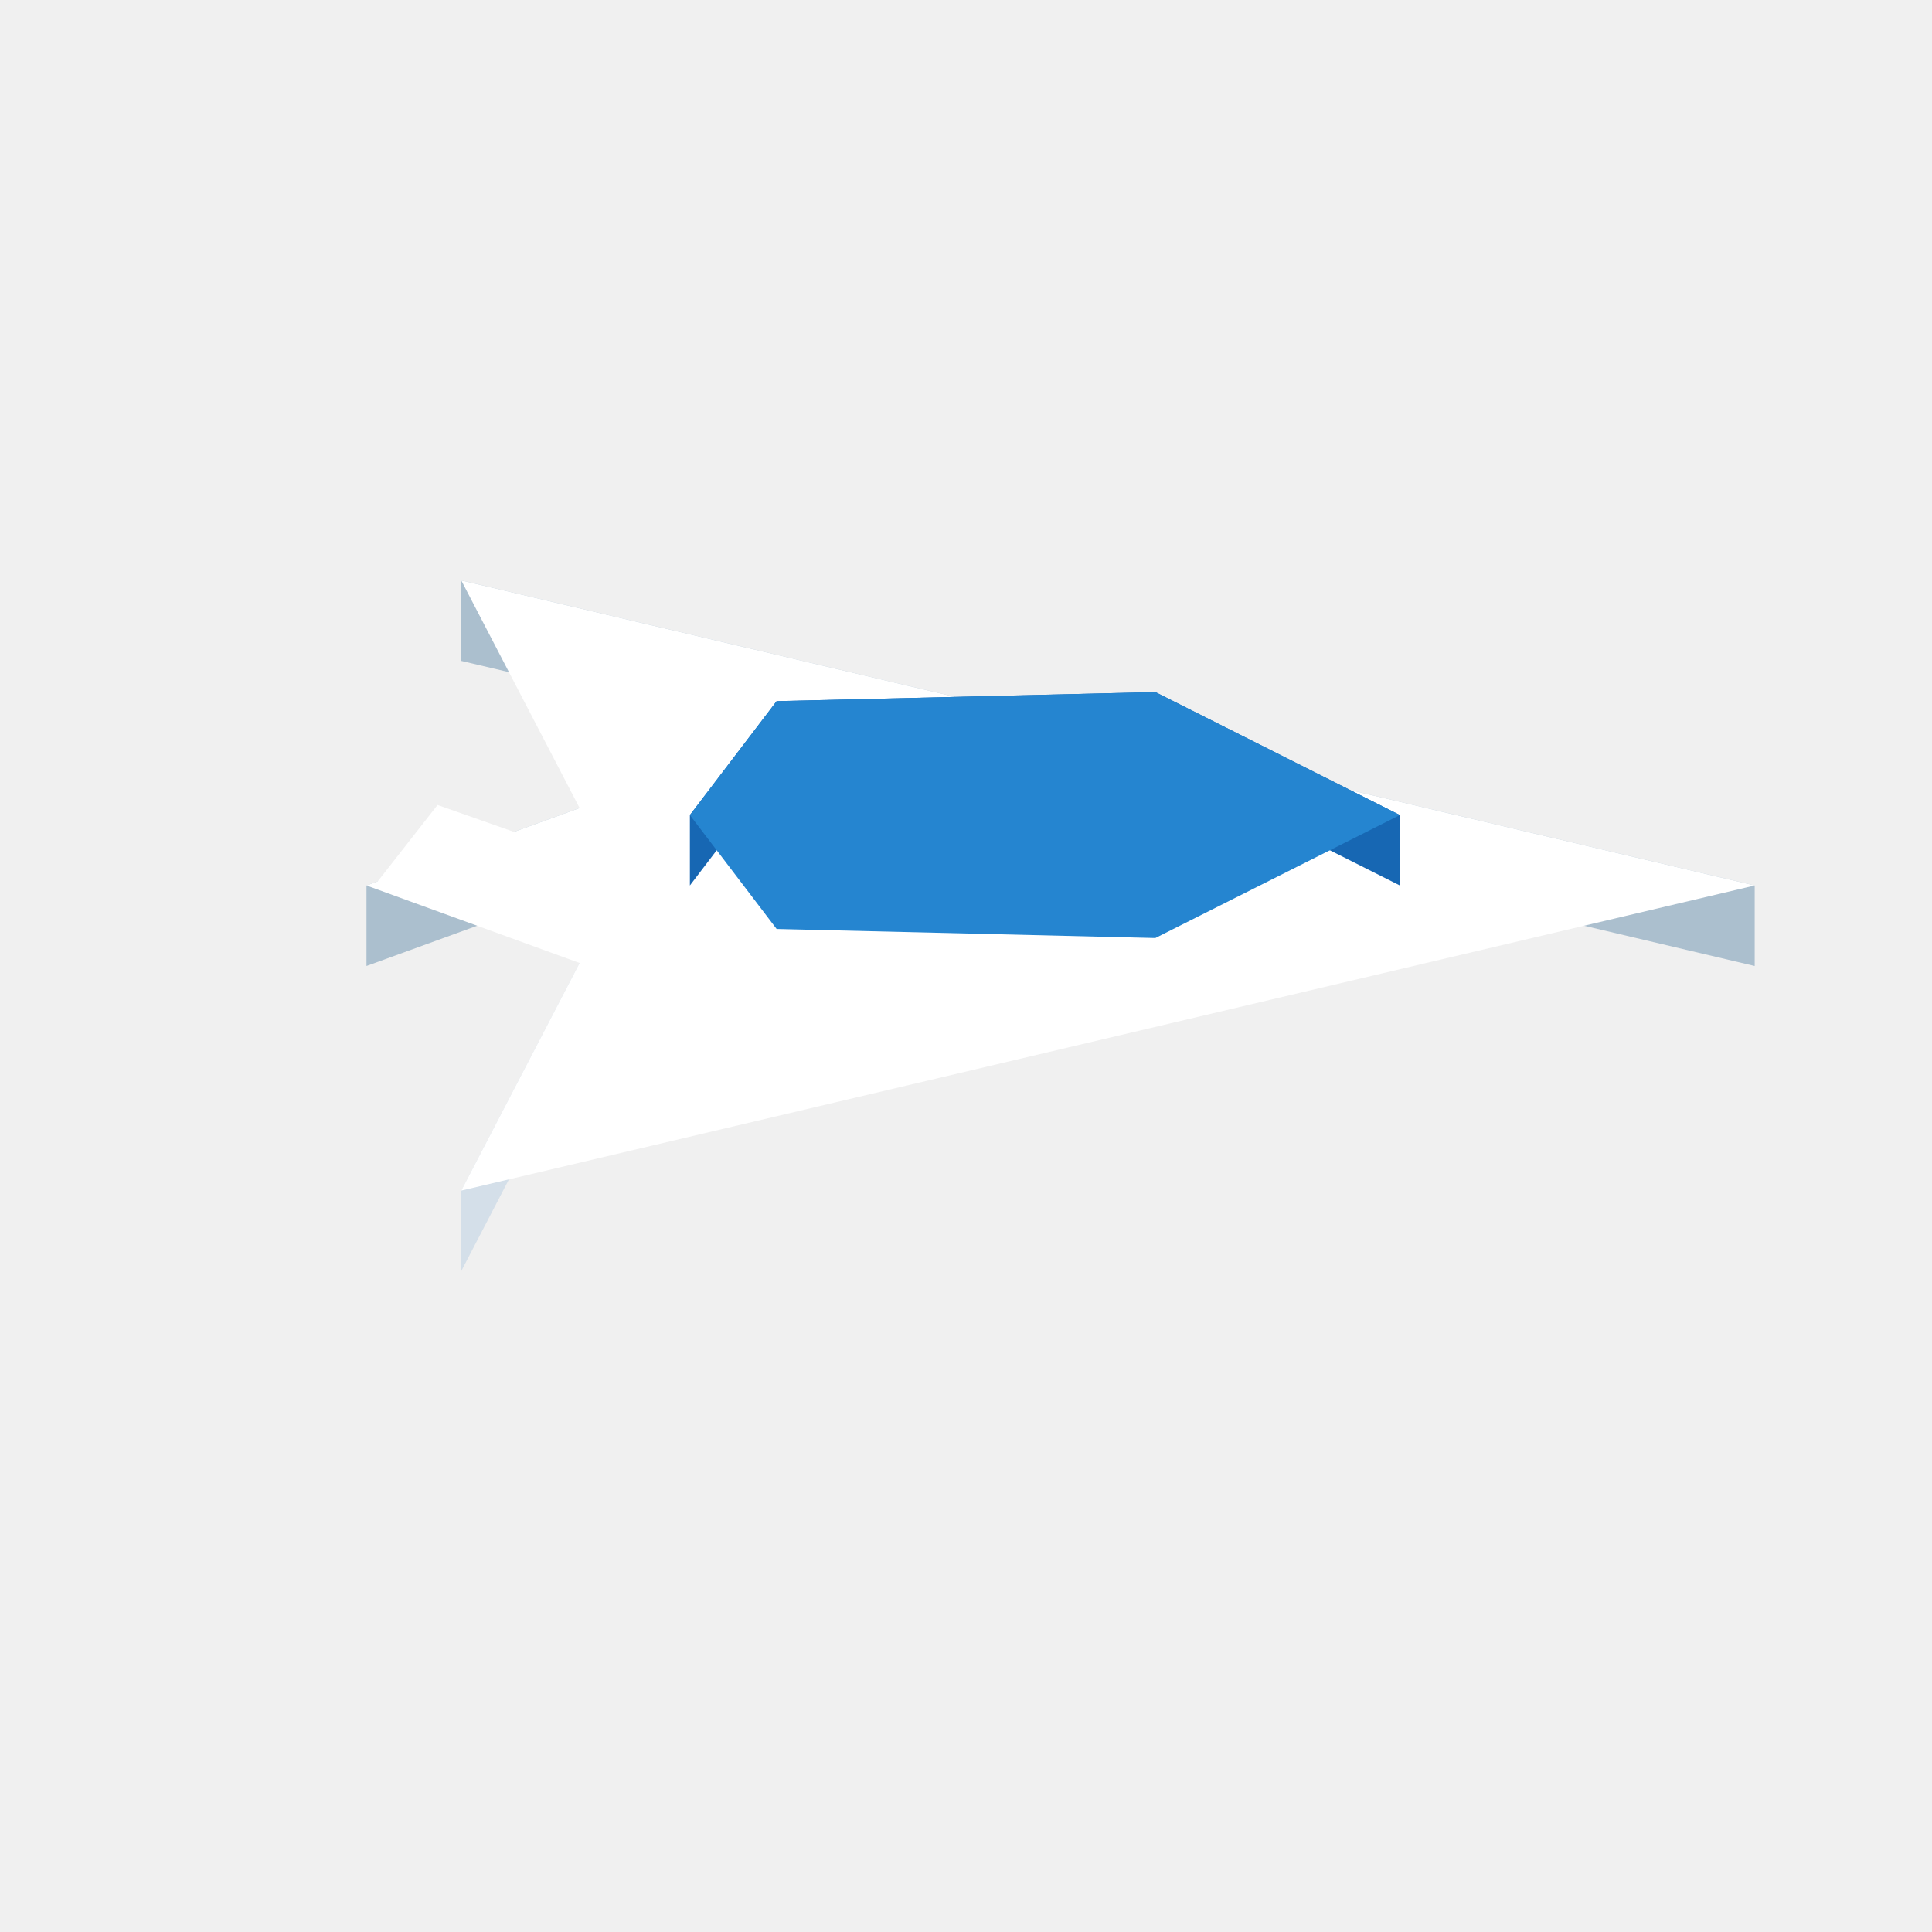
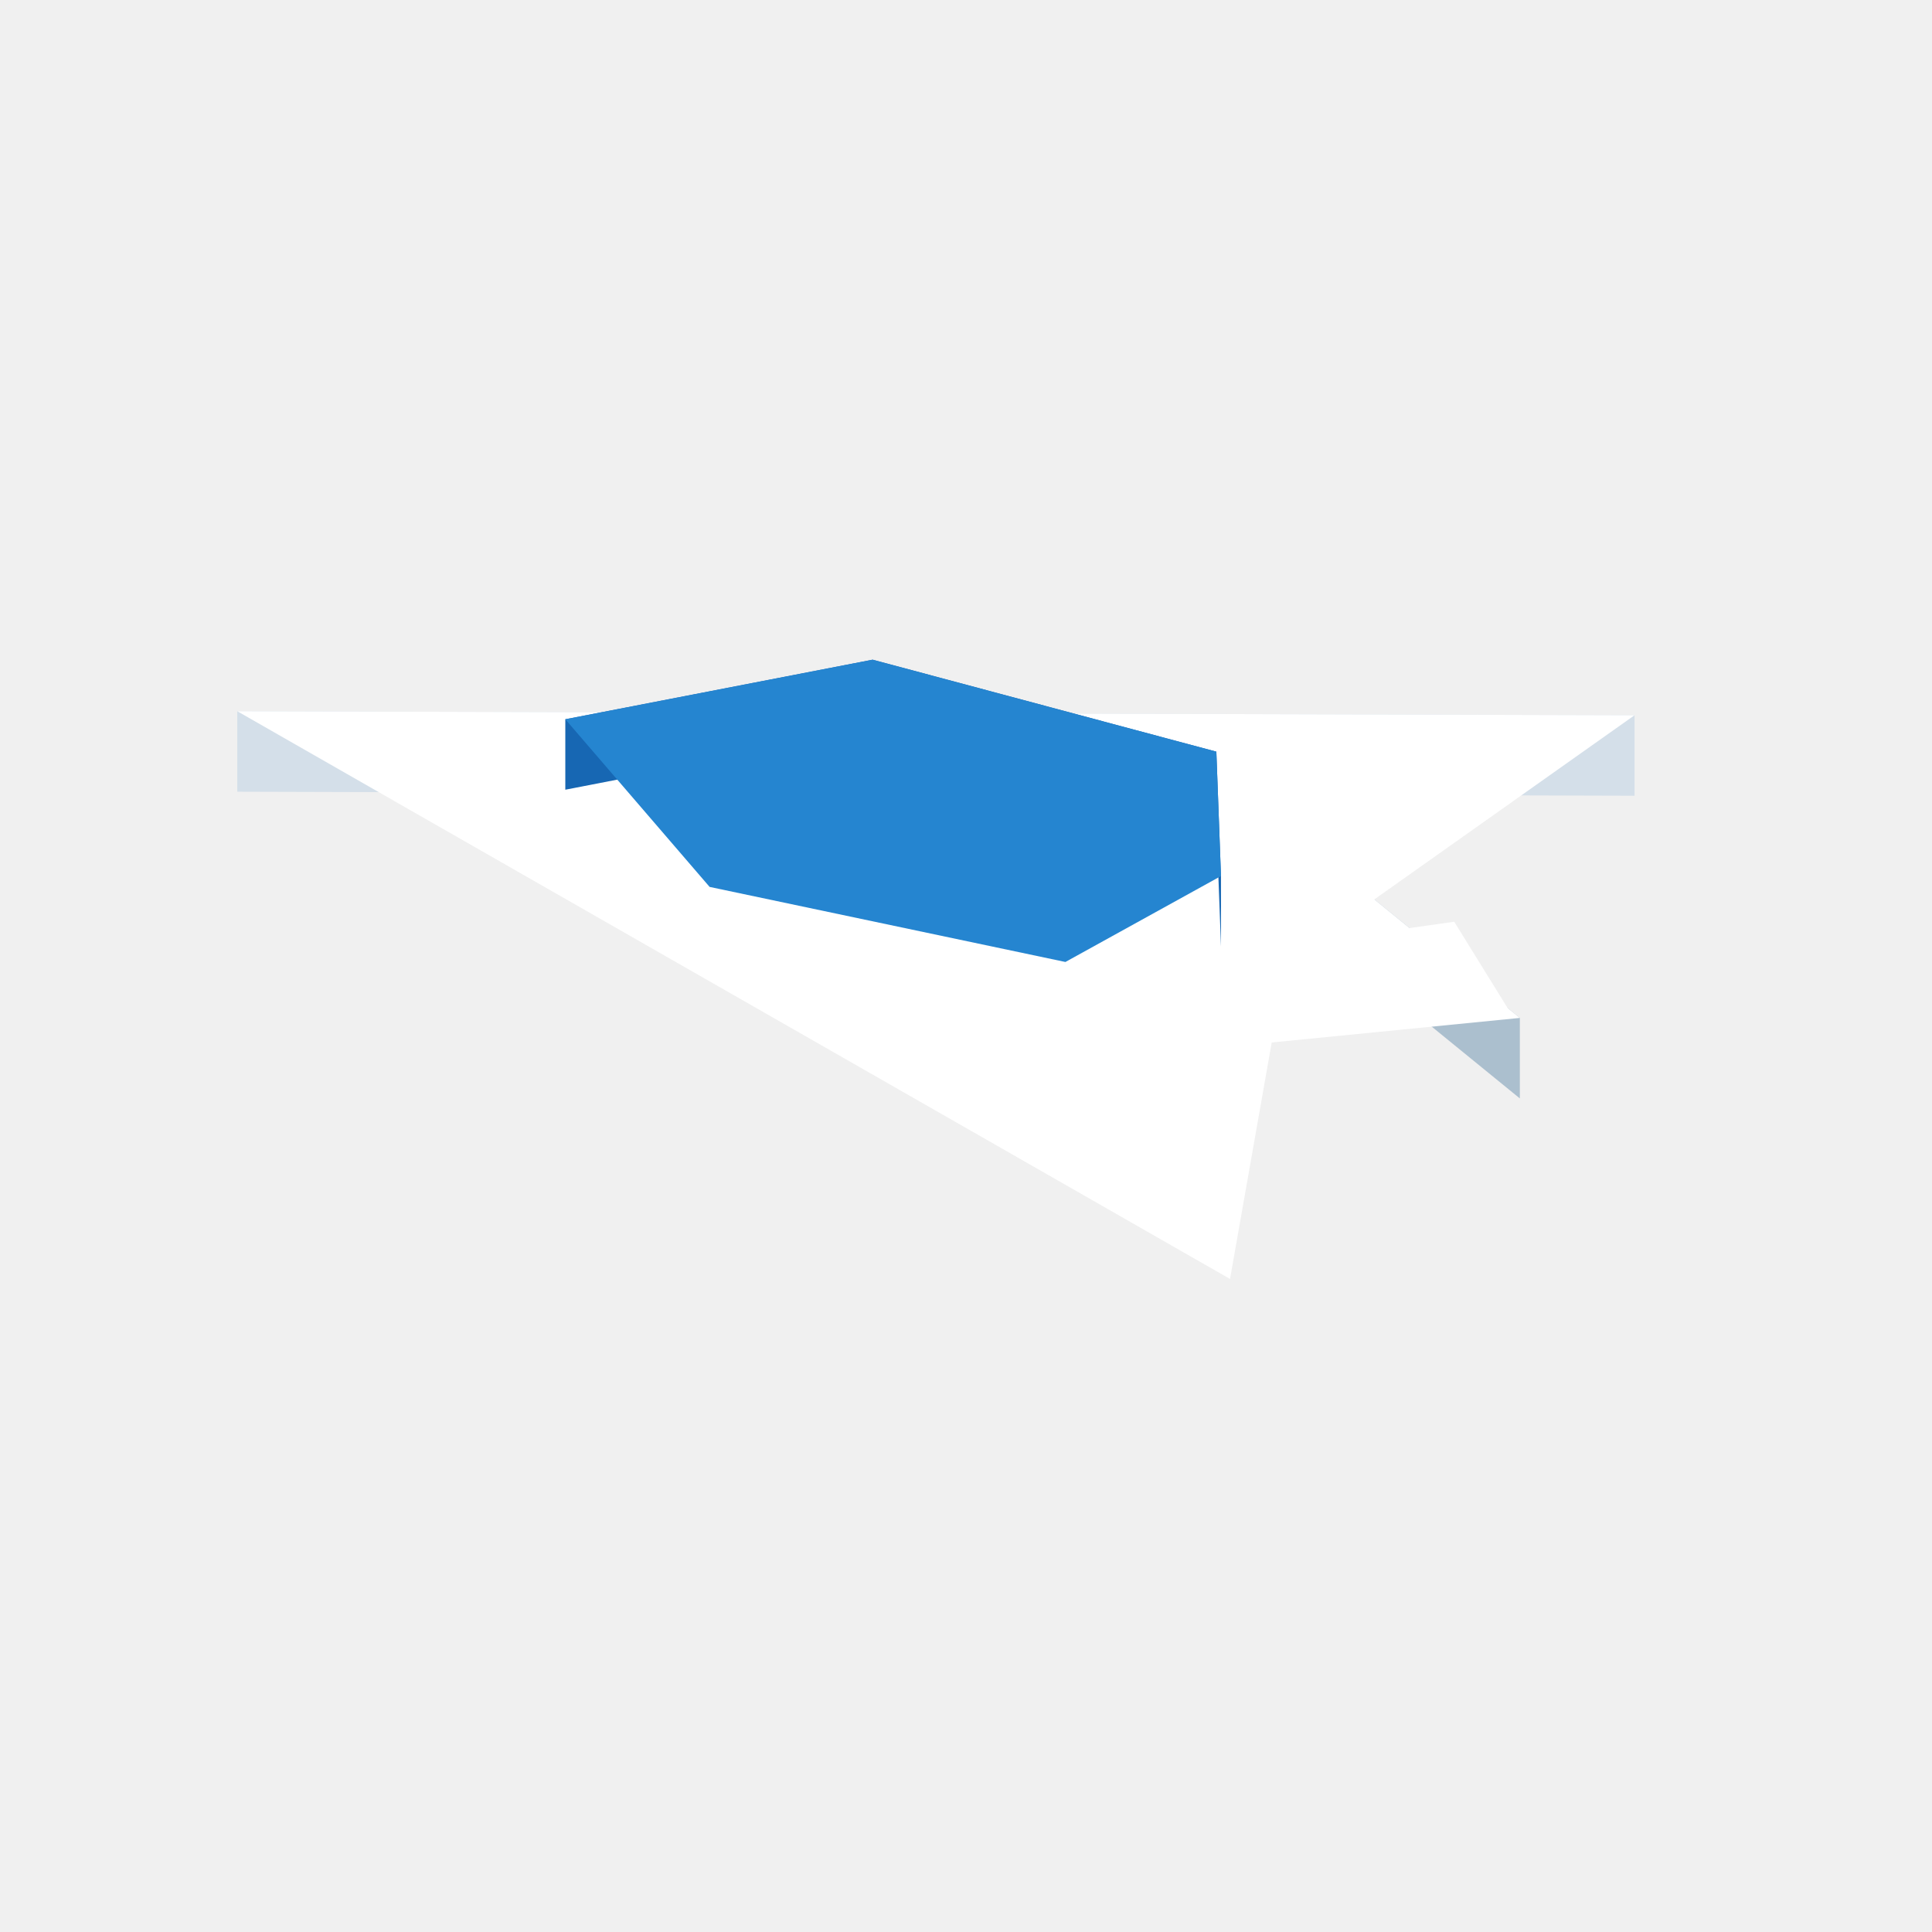
<svg xmlns="http://www.w3.org/2000/svg" width="96" height="96" viewBox="0 0 96 96">
-   <polygon fill="#64caff" points="23.23,61.68 24.35,59.53 24.35,57.13 23.23,59.28" />
-   <polygon fill="#d4dfe9" points="28.80,47.85 22.92,59.16 22.92,63.16 28.80,51.85" />
-   <polygon fill="#abbfce" points="28.80,40.15 18.21,44.00 18.21,48.00 28.80,44.15" />
-   <polygon fill="#abbfce" points="87.19,44.00 22.92,28.84 22.92,32.84 87.19,48.00" />
-   <polygon fill="#ffffff" points="22.92,59.16 28.80,47.85 18.21,44.00 28.80,40.15 22.92,28.84 87.19,44.00" />
-   <polygon fill="#ffffff" points="33.11,44.00 18.61,44.00 21.74,40.00" />
-   <polygon fill="#1767b3" points="38.59,34.84 34.28,40.50 34.28,44.00 38.59,38.34" />
-   <polygon fill="#1767b3" points="69.56,40.50 57.41,34.39 57.41,37.89 69.56,44.00" />
-   <polygon fill="#1767b3" points="57.41,34.39 38.59,34.84 38.59,38.34 57.41,37.89" />
-   <polygon fill="#2585d0" points="57.41,46.61 38.59,46.16 34.28,40.50 38.59,34.84 57.41,34.39 69.56,40.50" />
+   <polygon fill="#abbfce" points="75.52,50.58 68.29,44.69 68.29,48.69 75.52,54.58" />
+   <polygon fill="#d4dfe9" points="81.22,35.54 11.79,35.34 11.79,39.34 81.22,39.54" />
+   <polygon fill="#ffffff" points="81.22,35.54 68.29,44.69 75.52,50.58 63.19,51.80 61.12,63.55 11.79,35.34" />
+   <polygon fill="#ffffff" points="61.76,47.29 75.16,50.49 72.26,45.80" />
+   <polygon fill="#1767b3" points="60.67,43.53 60.44,37.35 60.44,40.85 60.67,47.03" />
+   <polygon fill="#1767b3" points="60.44,37.35 43.36,32.78 43.36,36.28 60.44,40.85" />
+   <polygon fill="#1767b3" points="43.36,32.78 28.09,35.74 28.09,39.24 43.36,36.28" />
+   <polygon fill="#2585d0" points="43.36,32.78 60.44,37.35 60.67,43.53 52.94,47.80 35.26,44.07 28.09,35.74" />
</svg>
